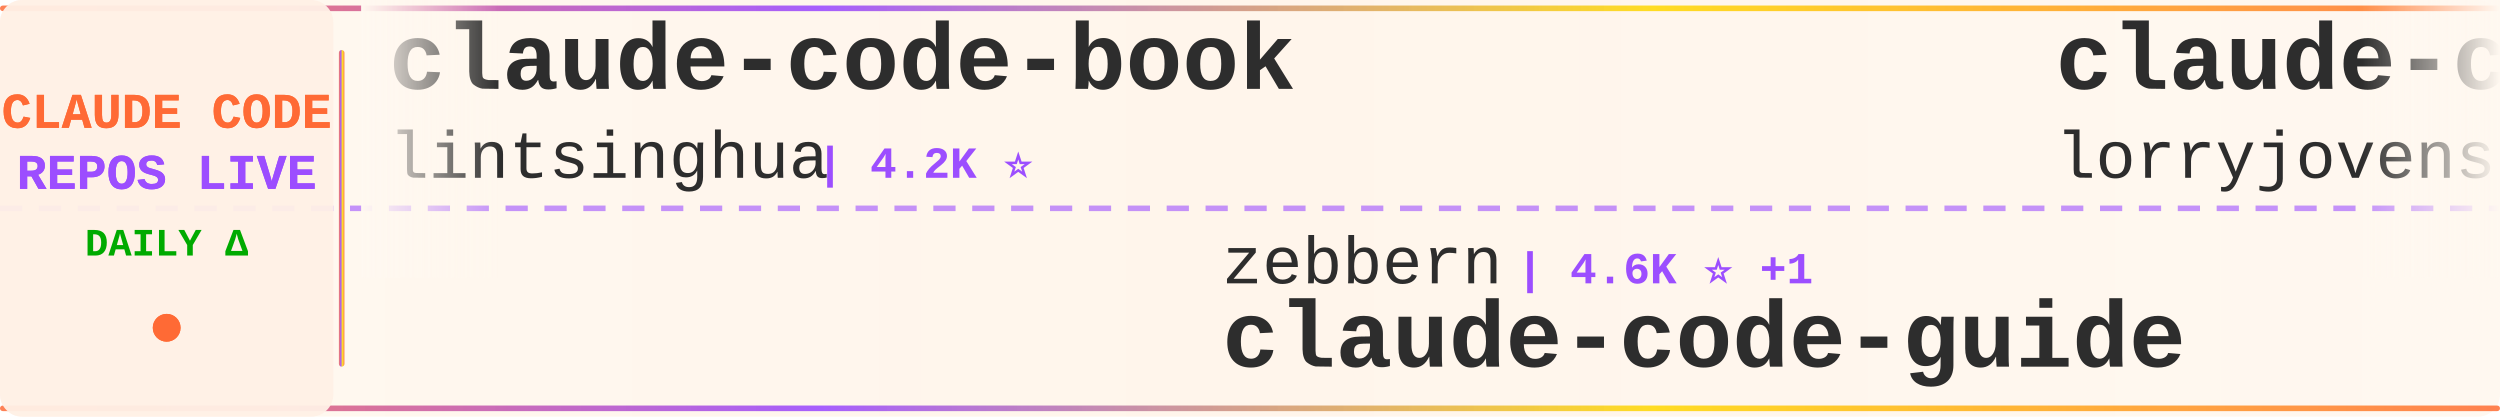
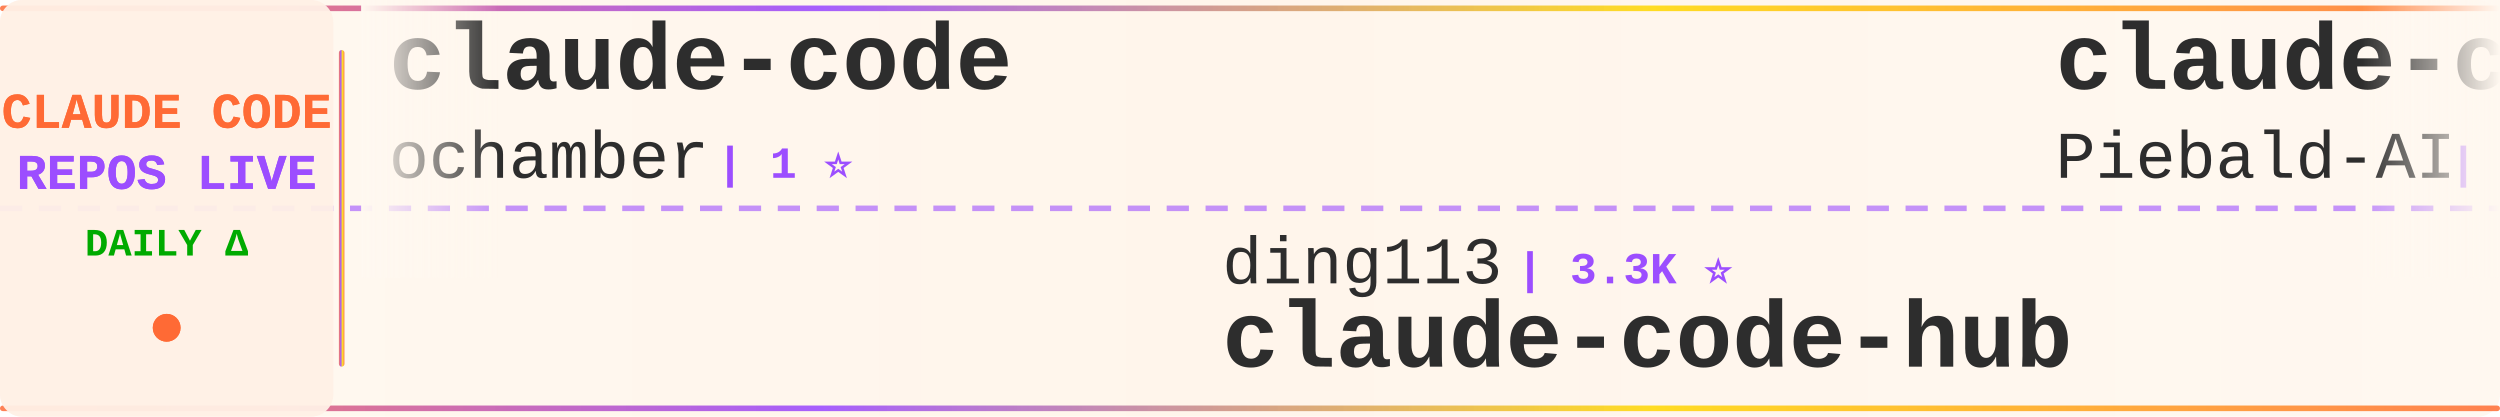
<svg xmlns="http://www.w3.org/2000/svg" width="900" height="150">
  <defs>
    <linearGradient id="tickerBg" x1="0%" y1="0%" x2="100%" y2="0%">
      <stop offset="0%" style="stop-color:#fff8f0;stop-opacity:0.98" />
      <stop offset="50%" style="stop-color:#fff5eb;stop-opacity:1" />
      <stop offset="100%" style="stop-color:#fff8f0;stop-opacity:0.98" />
    </linearGradient>
    <linearGradient id="borderGrad" x1="0%" y1="0%" x2="100%" y2="0%">
      <stop offset="0%" style="stop-color:#FF6B35;stop-opacity:0.85">
        <animate attributeName="stop-opacity" values="0.85;1;0.85" dur="2s" repeatCount="indefinite" />
      </stop>
      <stop offset="33%" style="stop-color:#9C4EFF;stop-opacity:0.9">
        <animate attributeName="stop-opacity" values="0.9;1;0.9" dur="2.2s" repeatCount="indefinite" />
      </stop>
      <stop offset="66%" style="stop-color:#FFD700;stop-opacity:0.85">
        <animate attributeName="stop-opacity" values="0.85;1;0.85" dur="1.8s" repeatCount="indefinite" />
      </stop>
      <stop offset="100%" style="stop-color:#FF6B35;stop-opacity:0.85">
        <animate attributeName="stop-opacity" values="0.85;1;0.85" dur="2s" repeatCount="indefinite" />
      </stop>
    </linearGradient>
    <filter id="textGlow">
      <feGaussianBlur stdDeviation="0.15" result="coloredBlur" />
      <feMerge>
        <feMergeNode in="coloredBlur" />
        <feMergeNode in="SourceGraphic" />
      </feMerge>
    </filter>
    <filter id="metricGlow">
      <feGaussianBlur stdDeviation="0.2" result="coloredBlur" />
      <feMerge>
        <feMergeNode in="coloredBlur" />
        <feMergeNode in="SourceGraphic" />
      </feMerge>
    </filter>
    <linearGradient id="leftFade" x1="0%" y1="0%" x2="100%" y2="0%">
      <stop offset="0%" style="stop-color:#fff8f0;stop-opacity:1" />
      <stop offset="100%" style="stop-color:#fff8f0;stop-opacity:0" />
    </linearGradient>
    <linearGradient id="rightFade" x1="0%" y1="0%" x2="100%" y2="0%">
      <stop offset="0%" style="stop-color:#fff8f0;stop-opacity:0" />
      <stop offset="100%" style="stop-color:#fff8f0;stop-opacity:1" />
    </linearGradient>
  </defs>
  <rect width="900" height="150" fill="url(#tickerBg)" rx="8" />
  <rect x="0" y="2" width="900" height="2" fill="url(#borderGrad)" rx="1" />
  <rect x="0" y="146" width="900" height="2" fill="url(#borderGrad)" rx="1" />
  <line x1="0" y1="75" x2="900" y2="75" stroke="#9C4EFF" stroke-width="2" stroke-dasharray="8 6" opacity="0.6" />
  <rect x="0" y="0" width="120" height="150" fill="#fff0e6" opacity="0.95" rx="8" />
  <text x="60" y="46" font-family="'Courier New', monospace" font-size="18" font-weight="bold" fill="#FF6B35" text-anchor="middle" filter="url(#textGlow)">
    CLAUDE CODE
  </text>
  <text x="60" y="68" font-family="'Courier New', monospace" font-size="18" font-weight="bold" fill="#9C4EFF" text-anchor="middle" filter="url(#textGlow)">
    REPOS LIVE
  </text>
  <text x="60" y="92" font-family="'Courier New', monospace" font-size="14" font-weight="bold" fill="#00aa00" text-anchor="middle">
    DAILY Δ
  </text>
  <circle cx="60" cy="118" r="5" fill="#FF6B35" filter="url(#metricGlow)">
    <animate attributeName="r" values="4;6;4" dur="1.5s" repeatCount="indefinite" />
    <animate attributeName="opacity" values="0.6;1;0.6" dur="1.5s" repeatCount="indefinite" />
  </circle>
  <rect x="122" y="18" width="2" height="114" fill="url(#borderGrad)" rx="1" />
  <clipPath id="tickerClip">
    <rect x="130" y="0" width="770" height="150" />
  </clipPath>
  <g clip-path="url(#tickerClip)">
    <g id="tickerItems">
      <animateTransform attributeName="transform" attributeType="XML" type="translate" from="0 0" to="-3000 0" dur="54s" repeatCount="indefinite" />
      <g transform="translate(0, 0)">
-         <text x="140" y="32" font-family="'Courier New', monospace" font-size="34" font-weight="bold" fill="#2d2d2d">claude-code-book</text>
-         <text x="140" y="64" font-family="'Courier New', monospace" font-size="24" font-weight="normal" fill="#2d2d2d" opacity="1.0">lintsinghua</text>
-         <text x="294" y="64" font-family="'Courier New', monospace" font-size="16" font-weight="bold" fill="#9C4EFF"> | 4.2K ⭐</text>
+         <text x="140" y="32" font-family="'Courier New', monospace" font-size="34" font-weight="bold" fill="#2d2d2d">claude-code</text>
+         <text x="140" y="64" font-family="'Courier New', monospace" font-size="24" font-weight="normal" fill="#2d2d2d" opacity="1.0">ochamber</text>
+         <text x="258" y="64" font-family="'Courier New', monospace" font-size="16" font-weight="bold" fill="#9C4EFF"> | 1 ⭐</text>
      </g>
      <g transform="translate(300, 0)">
-         <text x="140" y="102" font-family="'Courier New', monospace" font-size="24" font-weight="normal" fill="#2d2d2d" opacity="1.0">zebbern</text>
-         <text x="246" y="102" font-family="'Courier New', monospace" font-size="16" font-weight="bold" fill="#9C4EFF"> | 4.6K ⭐ +1</text>
-         <text x="140" y="132" font-family="'Courier New', monospace" font-size="34" font-weight="bold" fill="#2d2d2d">claude-code-guide</text>
+         <text x="140" y="102" font-family="'Courier New', monospace" font-size="24" font-weight="normal" fill="#2d2d2d" opacity="1.0">ding113</text>
+         <text x="246" y="102" font-family="'Courier New', monospace" font-size="16" font-weight="bold" fill="#9C4EFF"> | 3.3K ⭐</text>
+         <text x="140" y="132" font-family="'Courier New', monospace" font-size="34" font-weight="bold" fill="#2d2d2d">claude-code-hub</text>
      </g>
      <g transform="translate(600, 0)">
-         <text x="140" y="32" font-family="'Courier New', monospace" font-size="34" font-weight="bold" fill="#2d2d2d">claude-code-rust</text>
-         <text x="140" y="64" font-family="'Courier New', monospace" font-size="24" font-weight="normal" fill="#2d2d2d" opacity="1.0">lorryjovens-hub</text>
-         <text x="342" y="64" font-family="'Courier New', monospace" font-size="16" font-weight="bold" fill="#9C4EFF"> | 1.7K ⭐ -1</text>
+         <text x="140" y="32" font-family="'Courier New', monospace" font-size="34" font-weight="bold" fill="#2d2d2d">claude-code-system-promp...</text>
+         <text x="140" y="64" font-family="'Courier New', monospace" font-size="24" font-weight="normal" fill="#2d2d2d" opacity="1.0">Piebald-AI</text>
+         <text x="282" y="64" font-family="'Courier New', monospace" font-size="16" font-weight="bold" fill="#9C4EFF"> | 12.5K ⭐ +3</text>
      </g>
      <g transform="translate(900, 0)">
-         <text x="140" y="102" font-family="'Courier New', monospace" font-size="24" font-weight="normal" fill="#2d2d2d" opacity="1.0">VoltAgent</text>
-         <text x="270" y="102" font-family="'Courier New', monospace" font-size="16" font-weight="bold" fill="#9C4EFF"> | 24.7K ⭐ +7</text>
-         <text x="140" y="132" font-family="'Courier New', monospace" font-size="34" font-weight="bold" fill="#2d2d2d">awesome-claude-code-suba...</text>
+         <text x="140" y="102" font-family="'Courier New', monospace" font-size="24" font-weight="normal" fill="#2d2d2d" opacity="1.0">anthropics</text>
+         <text x="282" y="102" font-family="'Courier New', monospace" font-size="16" font-weight="bold" fill="#9C4EFF"> | 960 ⭐ +1</text>
+         <text x="140" y="132" font-family="'Courier New', monospace" font-size="34" font-weight="bold" fill="#2d2d2d">claude-code-base-action</text>
      </g>
      <g transform="translate(1200, 0)">
-         <text x="140" y="32" font-family="'Courier New', monospace" font-size="34" font-weight="bold" fill="#2d2d2d">awesome-claude-code-tool...</text>
-         <text x="140" y="64" font-family="'Courier New', monospace" font-size="24" font-weight="normal" fill="#2d2d2d" opacity="1.0">rohitg00</text>
-         <text x="258" y="64" font-family="'Courier New', monospace" font-size="16" font-weight="bold" fill="#9C4EFF"> | 2.6K ⭐ +1</text>
+         <text x="140" y="32" font-family="'Courier New', monospace" font-size="34" font-weight="bold" fill="#2d2d2d">claude-code-tudou</text>
+         <text x="140" y="64" font-family="'Courier New', monospace" font-size="24" font-weight="normal" fill="#2d2d2d" opacity="1.0">AICoderTudou</text>
+         <text x="306" y="64" font-family="'Courier New', monospace" font-size="16" font-weight="bold" fill="#9C4EFF"> | 495 ⭐</text>
      </g>
      <g transform="translate(1500, 0)">
-         <text x="140" y="102" font-family="'Courier New', monospace" font-size="24" font-weight="normal" fill="#2d2d2d" opacity="1.0">disler</text>
-         <text x="234" y="102" font-family="'Courier New', monospace" font-size="16" font-weight="bold" fill="#9C4EFF"> | 3.9K ⭐ -1</text>
-         <text x="140" y="132" font-family="'Courier New', monospace" font-size="34" font-weight="bold" fill="#2d2d2d">claude-code-hooks-master...</text>
+         <text x="140" y="102" font-family="'Courier New', monospace" font-size="24" font-weight="normal" fill="#2d2d2d" opacity="1.0">jarmuine</text>
+         <text x="258" y="102" font-family="'Courier New', monospace" font-size="16" font-weight="bold" fill="#9C4EFF"> | 2.3K ⭐</text>
+         <text x="140" y="132" font-family="'Courier New', monospace" font-size="34" font-weight="bold" fill="#2d2d2d">claude-code</text>
      </g>
      <g transform="translate(1800, 0)">
-         <text x="140" y="32" font-family="'Courier New', monospace" font-size="34" font-weight="bold" fill="#2d2d2d">system_prompts_leaks</text>
-         <text x="140" y="64" font-family="'Courier New', monospace" font-size="24" font-weight="normal" fill="#2d2d2d" opacity="1.0">asgeirtj</text>
-         <text x="258" y="64" font-family="'Courier New', monospace" font-size="16" font-weight="bold" fill="#9C4EFF"> | 63.8K ⭐ +18</text>
+         <text x="140" y="32" font-family="'Courier New', monospace" font-size="34" font-weight="bold" fill="#2d2d2d">claude-code-hooks-master...</text>
+         <text x="140" y="64" font-family="'Courier New', monospace" font-size="24" font-weight="normal" fill="#2d2d2d" opacity="1.0">disler</text>
+         <text x="234" y="64" font-family="'Courier New', monospace" font-size="16" font-weight="bold" fill="#9C4EFF"> | 3.9K ⭐</text>
      </g>
      <g transform="translate(2100, 0)">
-         <text x="140" y="102" font-family="'Courier New', monospace" font-size="24" font-weight="normal" fill="#2d2d2d" opacity="1.0">Pimzino</text>
-         <text x="246" y="102" font-family="'Courier New', monospace" font-size="16" font-weight="bold" fill="#9C4EFF"> | 3.9K ⭐ -1</text>
-         <text x="140" y="132" font-family="'Courier New', monospace" font-size="34" font-weight="bold" fill="#2d2d2d">claude-code-spec-workflo...</text>
+         <text x="140" y="102" font-family="'Courier New', monospace" font-size="24" font-weight="normal" fill="#2d2d2d" opacity="1.0">Windy3f3f3f3f</text>
+         <text x="318" y="102" font-family="'Courier New', monospace" font-size="16" font-weight="bold" fill="#9C4EFF"> | 3.6K ⭐ +2</text>
+         <text x="140" y="132" font-family="'Courier New', monospace" font-size="34" font-weight="bold" fill="#2d2d2d">how-claude-code-works</text>
      </g>
      <g transform="translate(2400, 0)">
-         <text x="140" y="32" font-family="'Courier New', monospace" font-size="34" font-weight="bold" fill="#2d2d2d">claude-code-settings</text>
-         <text x="140" y="64" font-family="'Courier New', monospace" font-size="24" font-weight="normal" fill="#2d2d2d" opacity="1.0">feiskyer</text>
-         <text x="258" y="64" font-family="'Courier New', monospace" font-size="16" font-weight="bold" fill="#9C4EFF"> | 1.6K ⭐ -1</text>
+         <text x="140" y="32" font-family="'Courier New', monospace" font-size="34" font-weight="bold" fill="#2d2d2d">claude-code</text>
+         <text x="140" y="64" font-family="'Courier New', monospace" font-size="24" font-weight="normal" fill="#2d2d2d" opacity="1.0">lowcortisolprogrammer</text>
+         <text x="414" y="64" font-family="'Courier New', monospace" font-size="16" font-weight="bold" fill="#9C4EFF"> | 171 ⭐</text>
      </g>
      <g transform="translate(2700, 0)">
-         <text x="140" y="102" font-family="'Courier New', monospace" font-size="24" font-weight="normal" fill="#2d2d2d" opacity="1.0">Yuyz0112</text>
-         <text x="258" y="102" font-family="'Courier New', monospace" font-size="16" font-weight="bold" fill="#9C4EFF"> | 2.4K ⭐</text>
-         <text x="140" y="132" font-family="'Courier New', monospace" font-size="34" font-weight="bold" fill="#2d2d2d">claude-code-reverse</text>
+         <text x="140" y="102" font-family="'Courier New', monospace" font-size="24" font-weight="normal" fill="#2d2d2d" opacity="1.0">hangsman</text>
+         <text x="258" y="102" font-family="'Courier New', monospace" font-size="16" font-weight="bold" fill="#9C4EFF"> | 791 ⭐</text>
+         <text x="140" y="132" font-family="'Courier New', monospace" font-size="34" font-weight="bold" fill="#2d2d2d">claude-code-source</text>
      </g>
      <g transform="translate(3000, 0)">
-         <text x="140" y="32" font-family="'Courier New', monospace" font-size="34" font-weight="bold" fill="#2d2d2d">claude-code-book</text>
-         <text x="140" y="64" font-family="'Courier New', monospace" font-size="24" font-weight="normal" fill="#2d2d2d" opacity="1.0">lintsinghua</text>
-         <text x="294" y="64" font-family="'Courier New', monospace" font-size="16" font-weight="bold" fill="#9C4EFF"> | 4.2K ⭐</text>
+         <text x="140" y="32" font-family="'Courier New', monospace" font-size="34" font-weight="bold" fill="#2d2d2d">claude-code</text>
+         <text x="140" y="64" font-family="'Courier New', monospace" font-size="24" font-weight="normal" fill="#2d2d2d" opacity="1.0">ochamber</text>
+         <text x="258" y="64" font-family="'Courier New', monospace" font-size="16" font-weight="bold" fill="#9C4EFF"> | 1 ⭐</text>
      </g>
      <g transform="translate(3300, 0)">
-         <text x="140" y="102" font-family="'Courier New', monospace" font-size="24" font-weight="normal" fill="#2d2d2d" opacity="1.0">zebbern</text>
-         <text x="246" y="102" font-family="'Courier New', monospace" font-size="16" font-weight="bold" fill="#9C4EFF"> | 4.6K ⭐ +1</text>
-         <text x="140" y="132" font-family="'Courier New', monospace" font-size="34" font-weight="bold" fill="#2d2d2d">claude-code-guide</text>
+         <text x="140" y="102" font-family="'Courier New', monospace" font-size="24" font-weight="normal" fill="#2d2d2d" opacity="1.0">ding113</text>
+         <text x="246" y="102" font-family="'Courier New', monospace" font-size="16" font-weight="bold" fill="#9C4EFF"> | 3.3K ⭐</text>
+         <text x="140" y="132" font-family="'Courier New', monospace" font-size="34" font-weight="bold" fill="#2d2d2d">claude-code-hub</text>
      </g>
      <g transform="translate(3600, 0)">
-         <text x="140" y="32" font-family="'Courier New', monospace" font-size="34" font-weight="bold" fill="#2d2d2d">claude-code-rust</text>
-         <text x="140" y="64" font-family="'Courier New', monospace" font-size="24" font-weight="normal" fill="#2d2d2d" opacity="1.0">lorryjovens-hub</text>
-         <text x="342" y="64" font-family="'Courier New', monospace" font-size="16" font-weight="bold" fill="#9C4EFF"> | 1.7K ⭐ -1</text>
+         <text x="140" y="32" font-family="'Courier New', monospace" font-size="34" font-weight="bold" fill="#2d2d2d">claude-code-system-promp...</text>
+         <text x="140" y="64" font-family="'Courier New', monospace" font-size="24" font-weight="normal" fill="#2d2d2d" opacity="1.0">Piebald-AI</text>
+         <text x="282" y="64" font-family="'Courier New', monospace" font-size="16" font-weight="bold" fill="#9C4EFF"> | 12.5K ⭐ +3</text>
      </g>
      <g transform="translate(3900, 0)">
-         <text x="140" y="102" font-family="'Courier New', monospace" font-size="24" font-weight="normal" fill="#2d2d2d" opacity="1.0">VoltAgent</text>
-         <text x="270" y="102" font-family="'Courier New', monospace" font-size="16" font-weight="bold" fill="#9C4EFF"> | 24.7K ⭐ +7</text>
-         <text x="140" y="132" font-family="'Courier New', monospace" font-size="34" font-weight="bold" fill="#2d2d2d">awesome-claude-code-suba...</text>
+         <text x="140" y="102" font-family="'Courier New', monospace" font-size="24" font-weight="normal" fill="#2d2d2d" opacity="1.0">anthropics</text>
+         <text x="282" y="102" font-family="'Courier New', monospace" font-size="16" font-weight="bold" fill="#9C4EFF"> | 960 ⭐ +1</text>
+         <text x="140" y="132" font-family="'Courier New', monospace" font-size="34" font-weight="bold" fill="#2d2d2d">claude-code-base-action</text>
      </g>
    </g>
  </g>
  <rect x="130" y="0" width="50" height="100" fill="url(#leftFade)" />
  <rect x="850" y="0" width="50" height="100" fill="url(#rightFade)" />
</svg>
